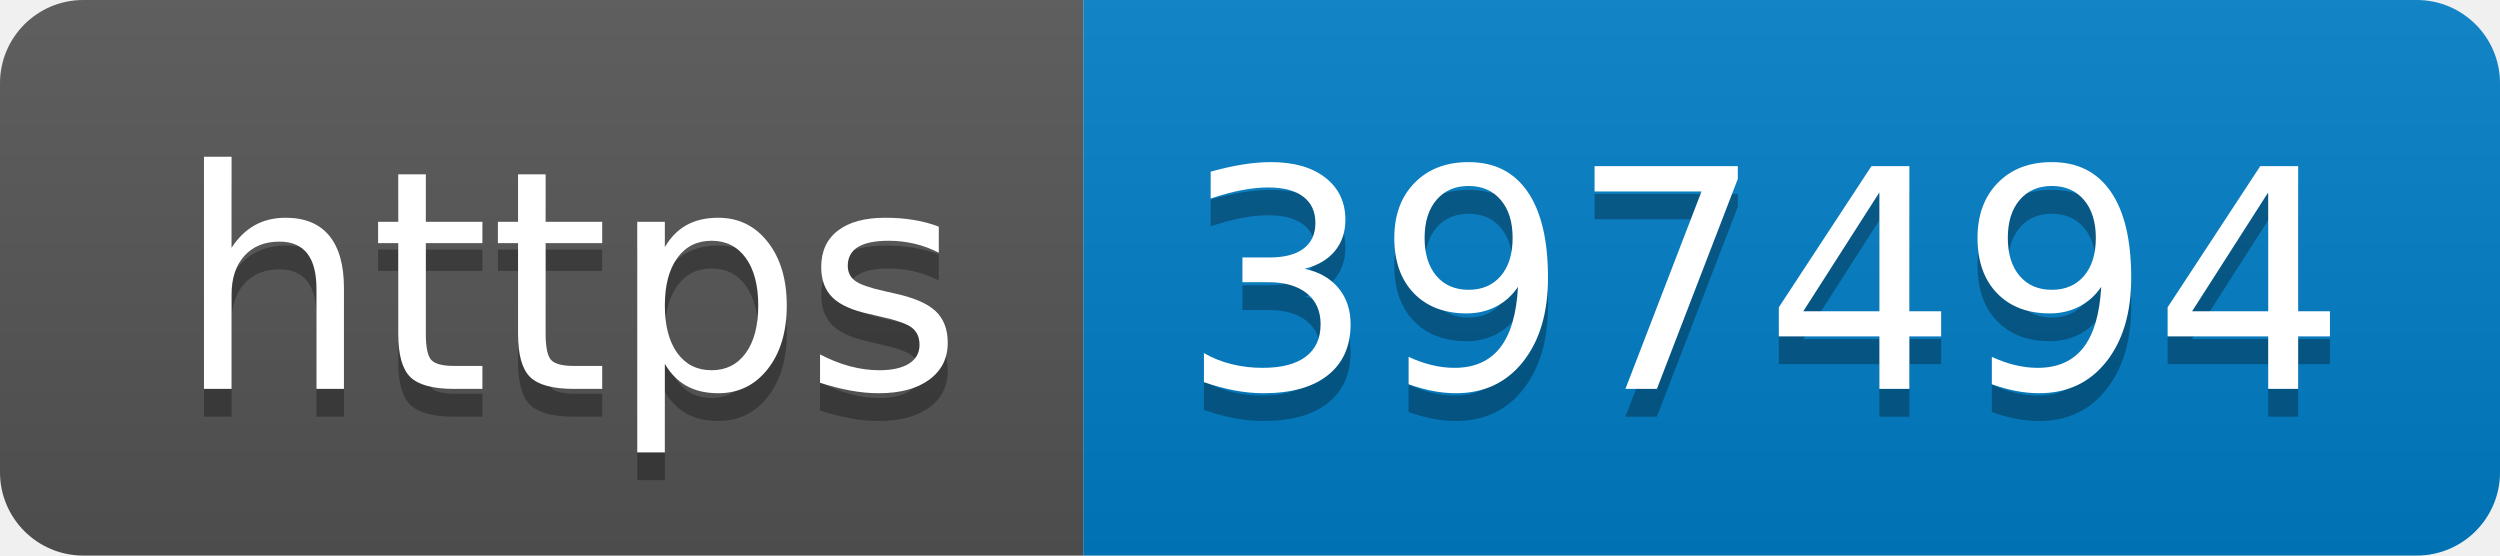
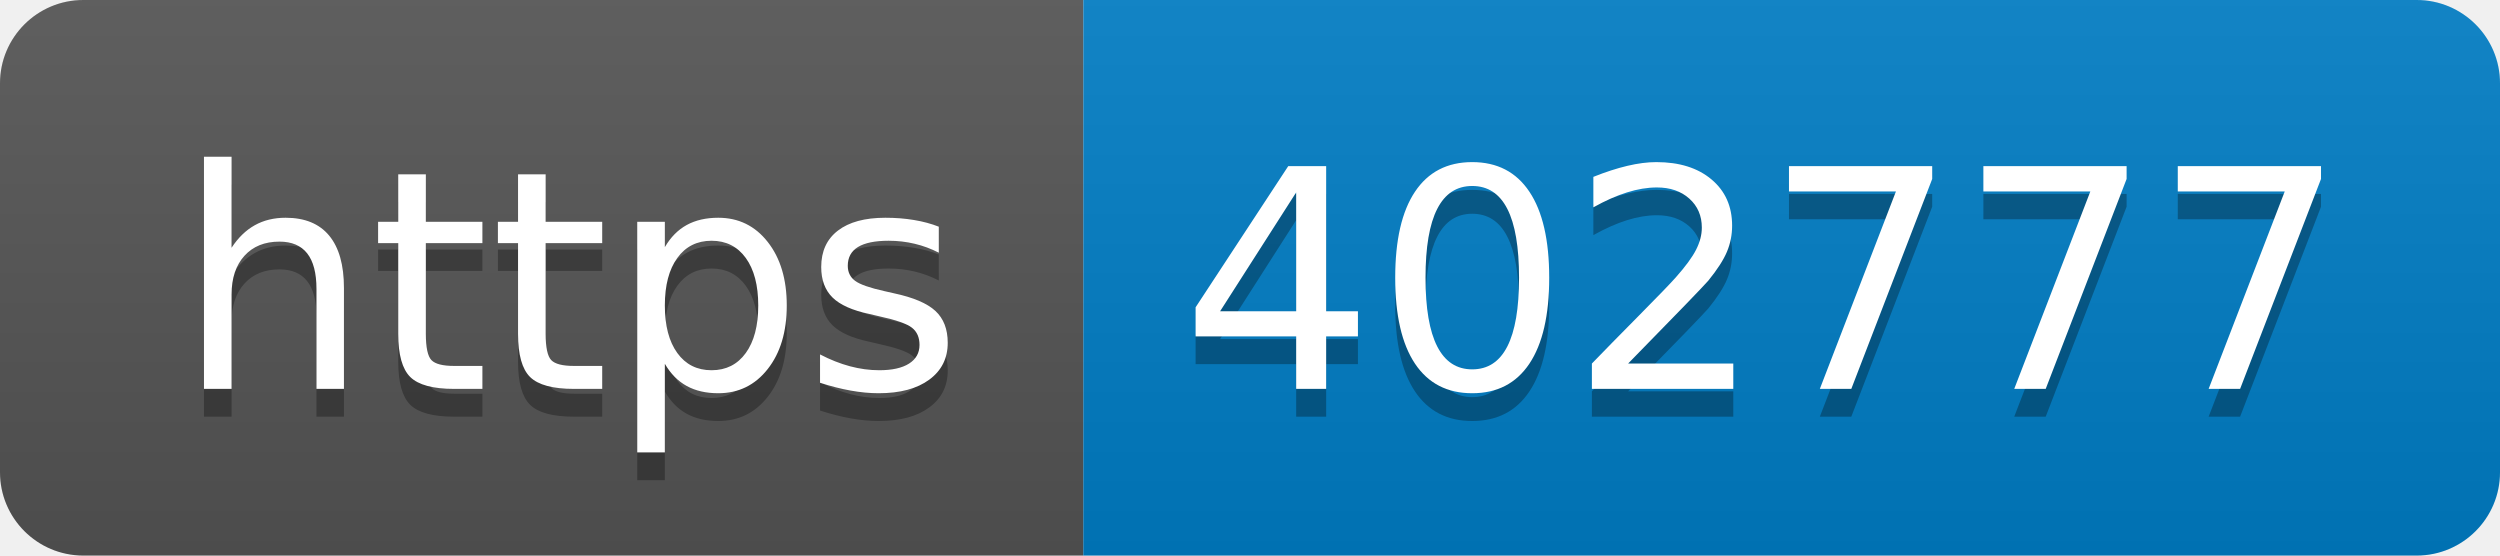
- <svg xmlns="http://www.w3.org/2000/svg" width="90" height="20" role="img" aria-label="https: 397494">
+ <svg xmlns="http://www.w3.org/2000/svg" width="90" height="20" role="img" aria-label="https: 402777">
  <linearGradient id="s" x2="0" y2="100%">
    <stop offset="0" stop-color="#bbb" stop-opacity=".1" />
    <stop offset="1" stop-opacity=".1" />
  </linearGradient>
  <clipPath id="r">
    <rect width="90" height="20" rx="3" fill="#fff" />
  </clipPath>
  <g clip-path="url(#r)">
    <rect width="39" height="20" fill="#555" />
    <rect x="39" width="51" height="20" fill="#007ec6" />
    <rect width="90" height="20" fill="url(#s)" />
  </g>
  <g fill="#fff" text-anchor="middle" font-family="Verdana,Geneva,DejaVu Sans,sans-serif" text-rendering="geometricPrecision" font-size="110">
    <text aria-hidden="true" x="205" y="150" fill="#010101" fill-opacity=".3" transform="scale(.1)" textLength="290">https</text>
    <text x="205" y="140" transform="scale(.1)" fill="#fff" textLength="290">https</text>
-     <text aria-hidden="true" x="635" y="150" fill="#010101" fill-opacity=".3" transform="scale(.1)" textLength="410">397494</text>
-     <text x="635" y="140" transform="scale(.1)" fill="#fff" textLength="410">397494</text>
+     <text aria-hidden="true" x="635" y="150" fill="#010101" fill-opacity=".3" transform="scale(.1)" textLength="410">402777</text>
+     <text x="635" y="140" transform="scale(.1)" fill="#fff" textLength="410">402777</text>
  </g>
</svg>
